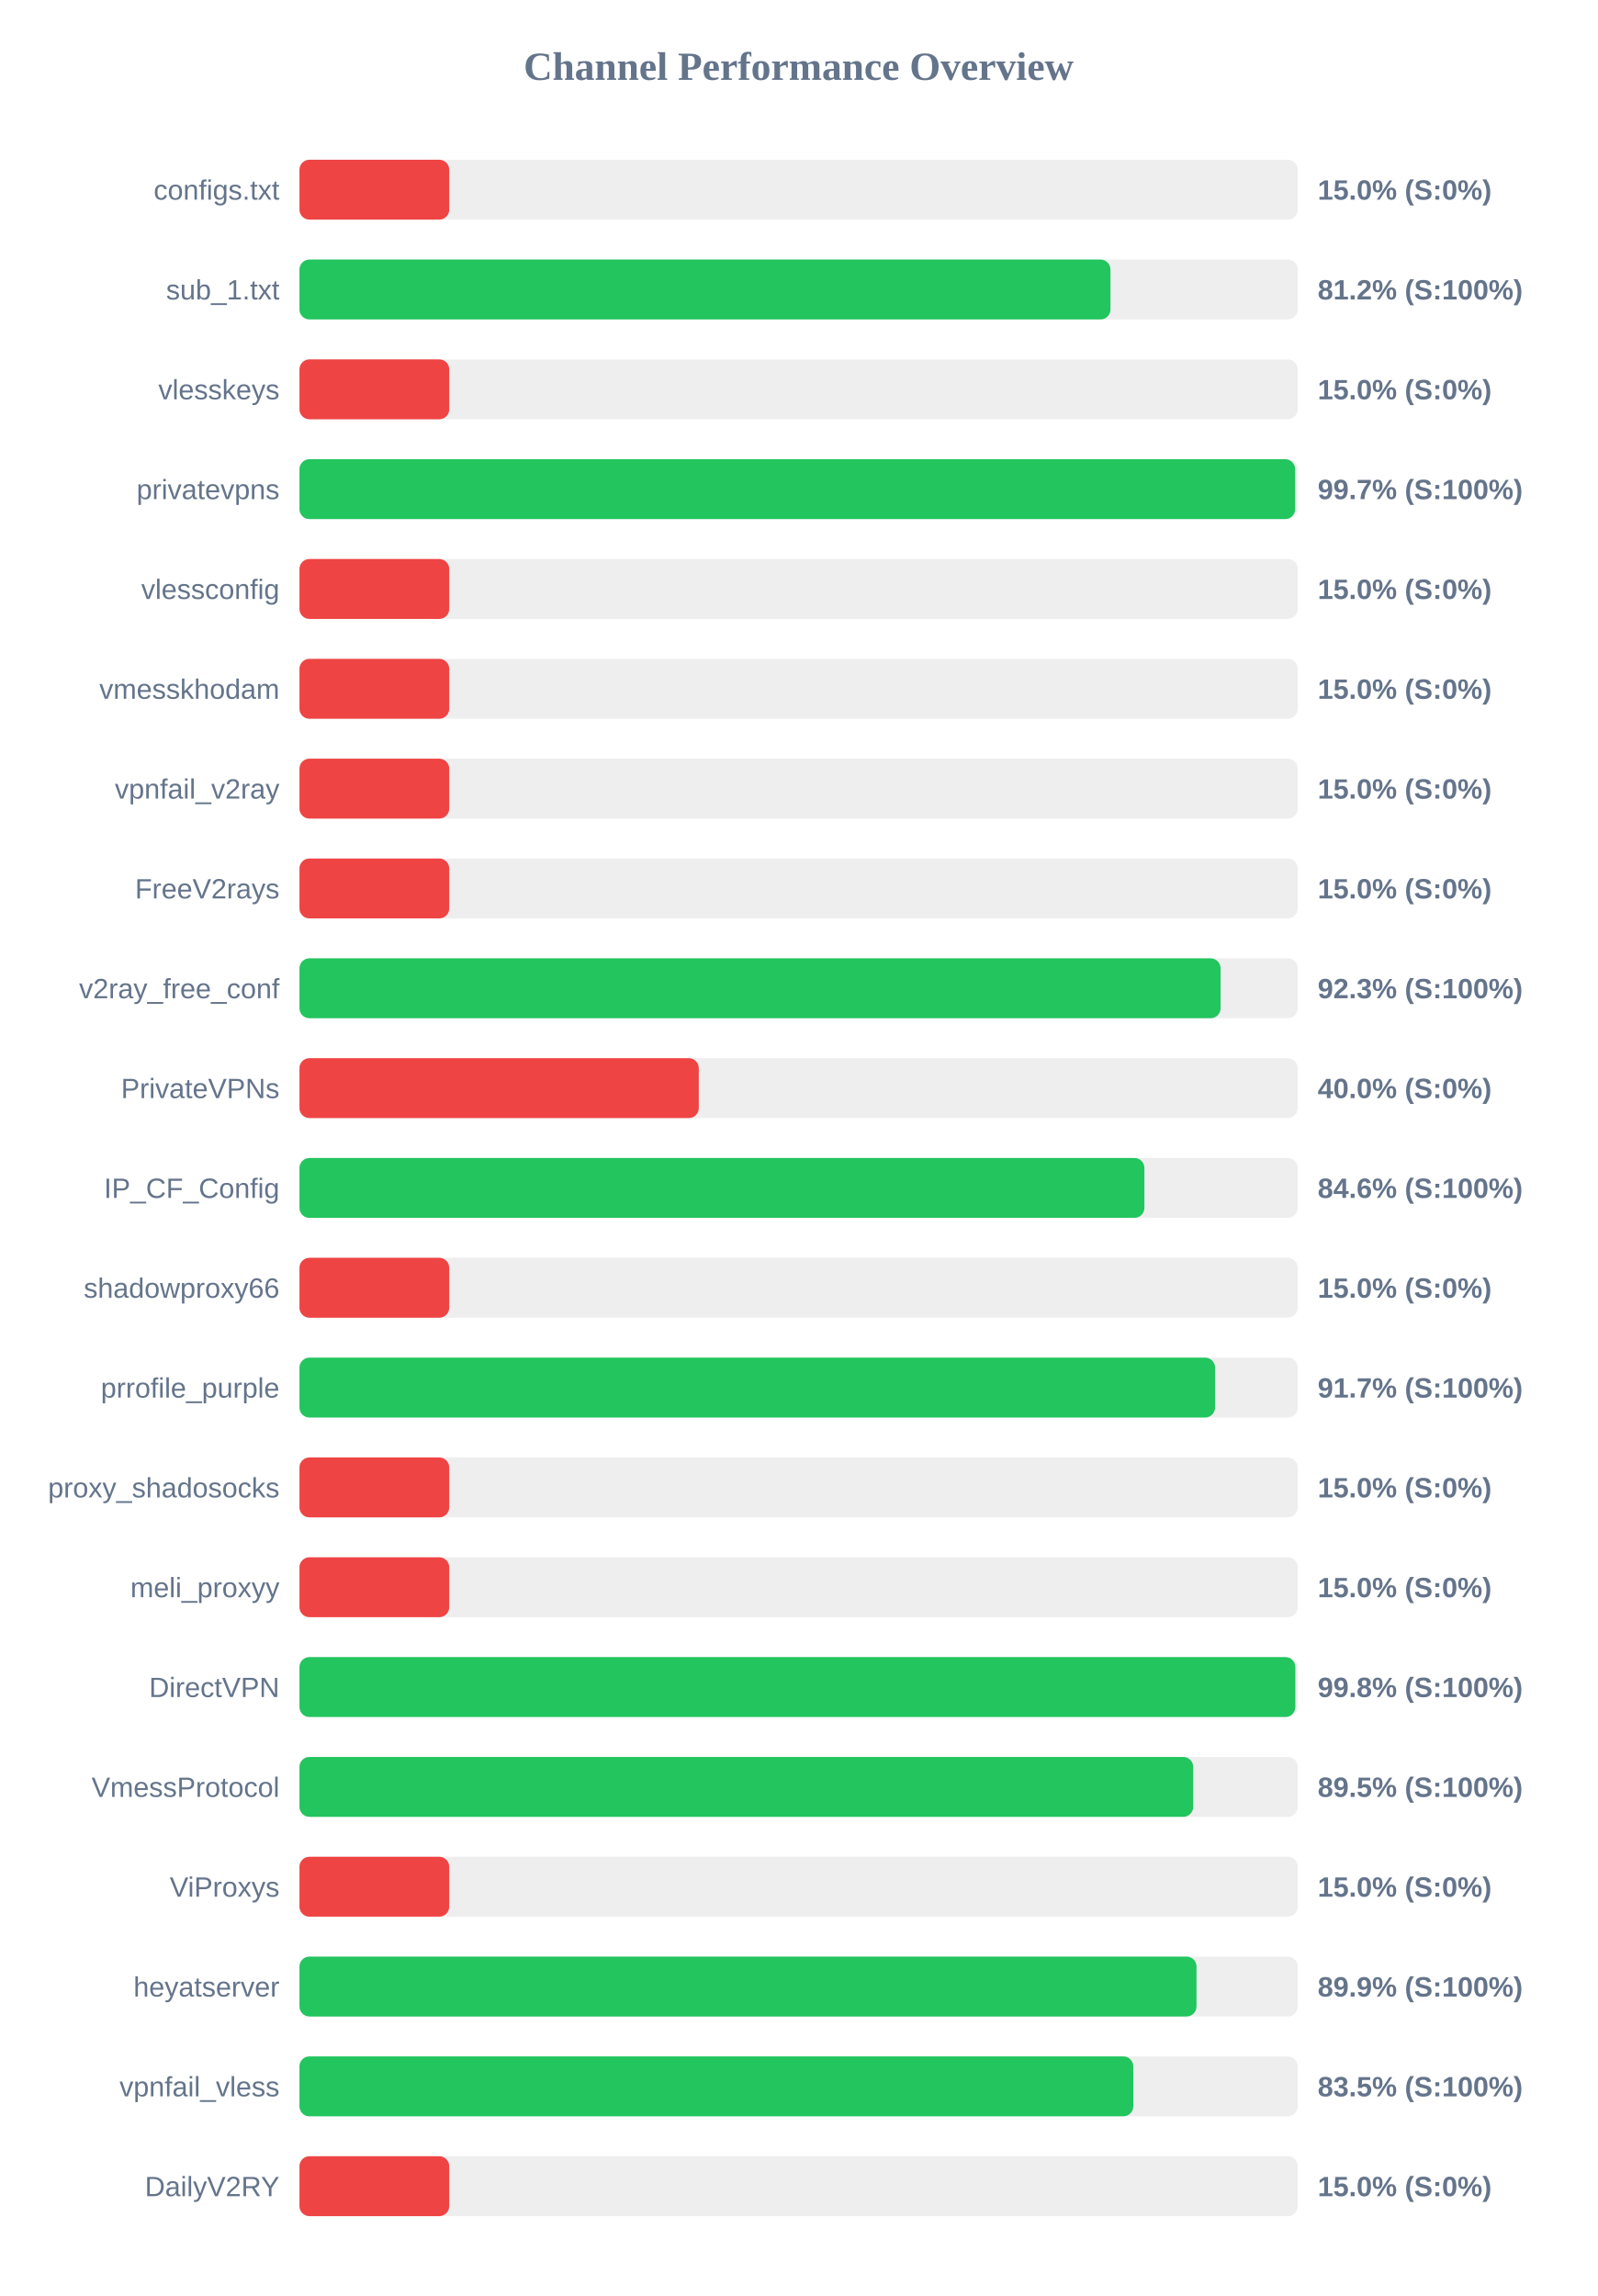
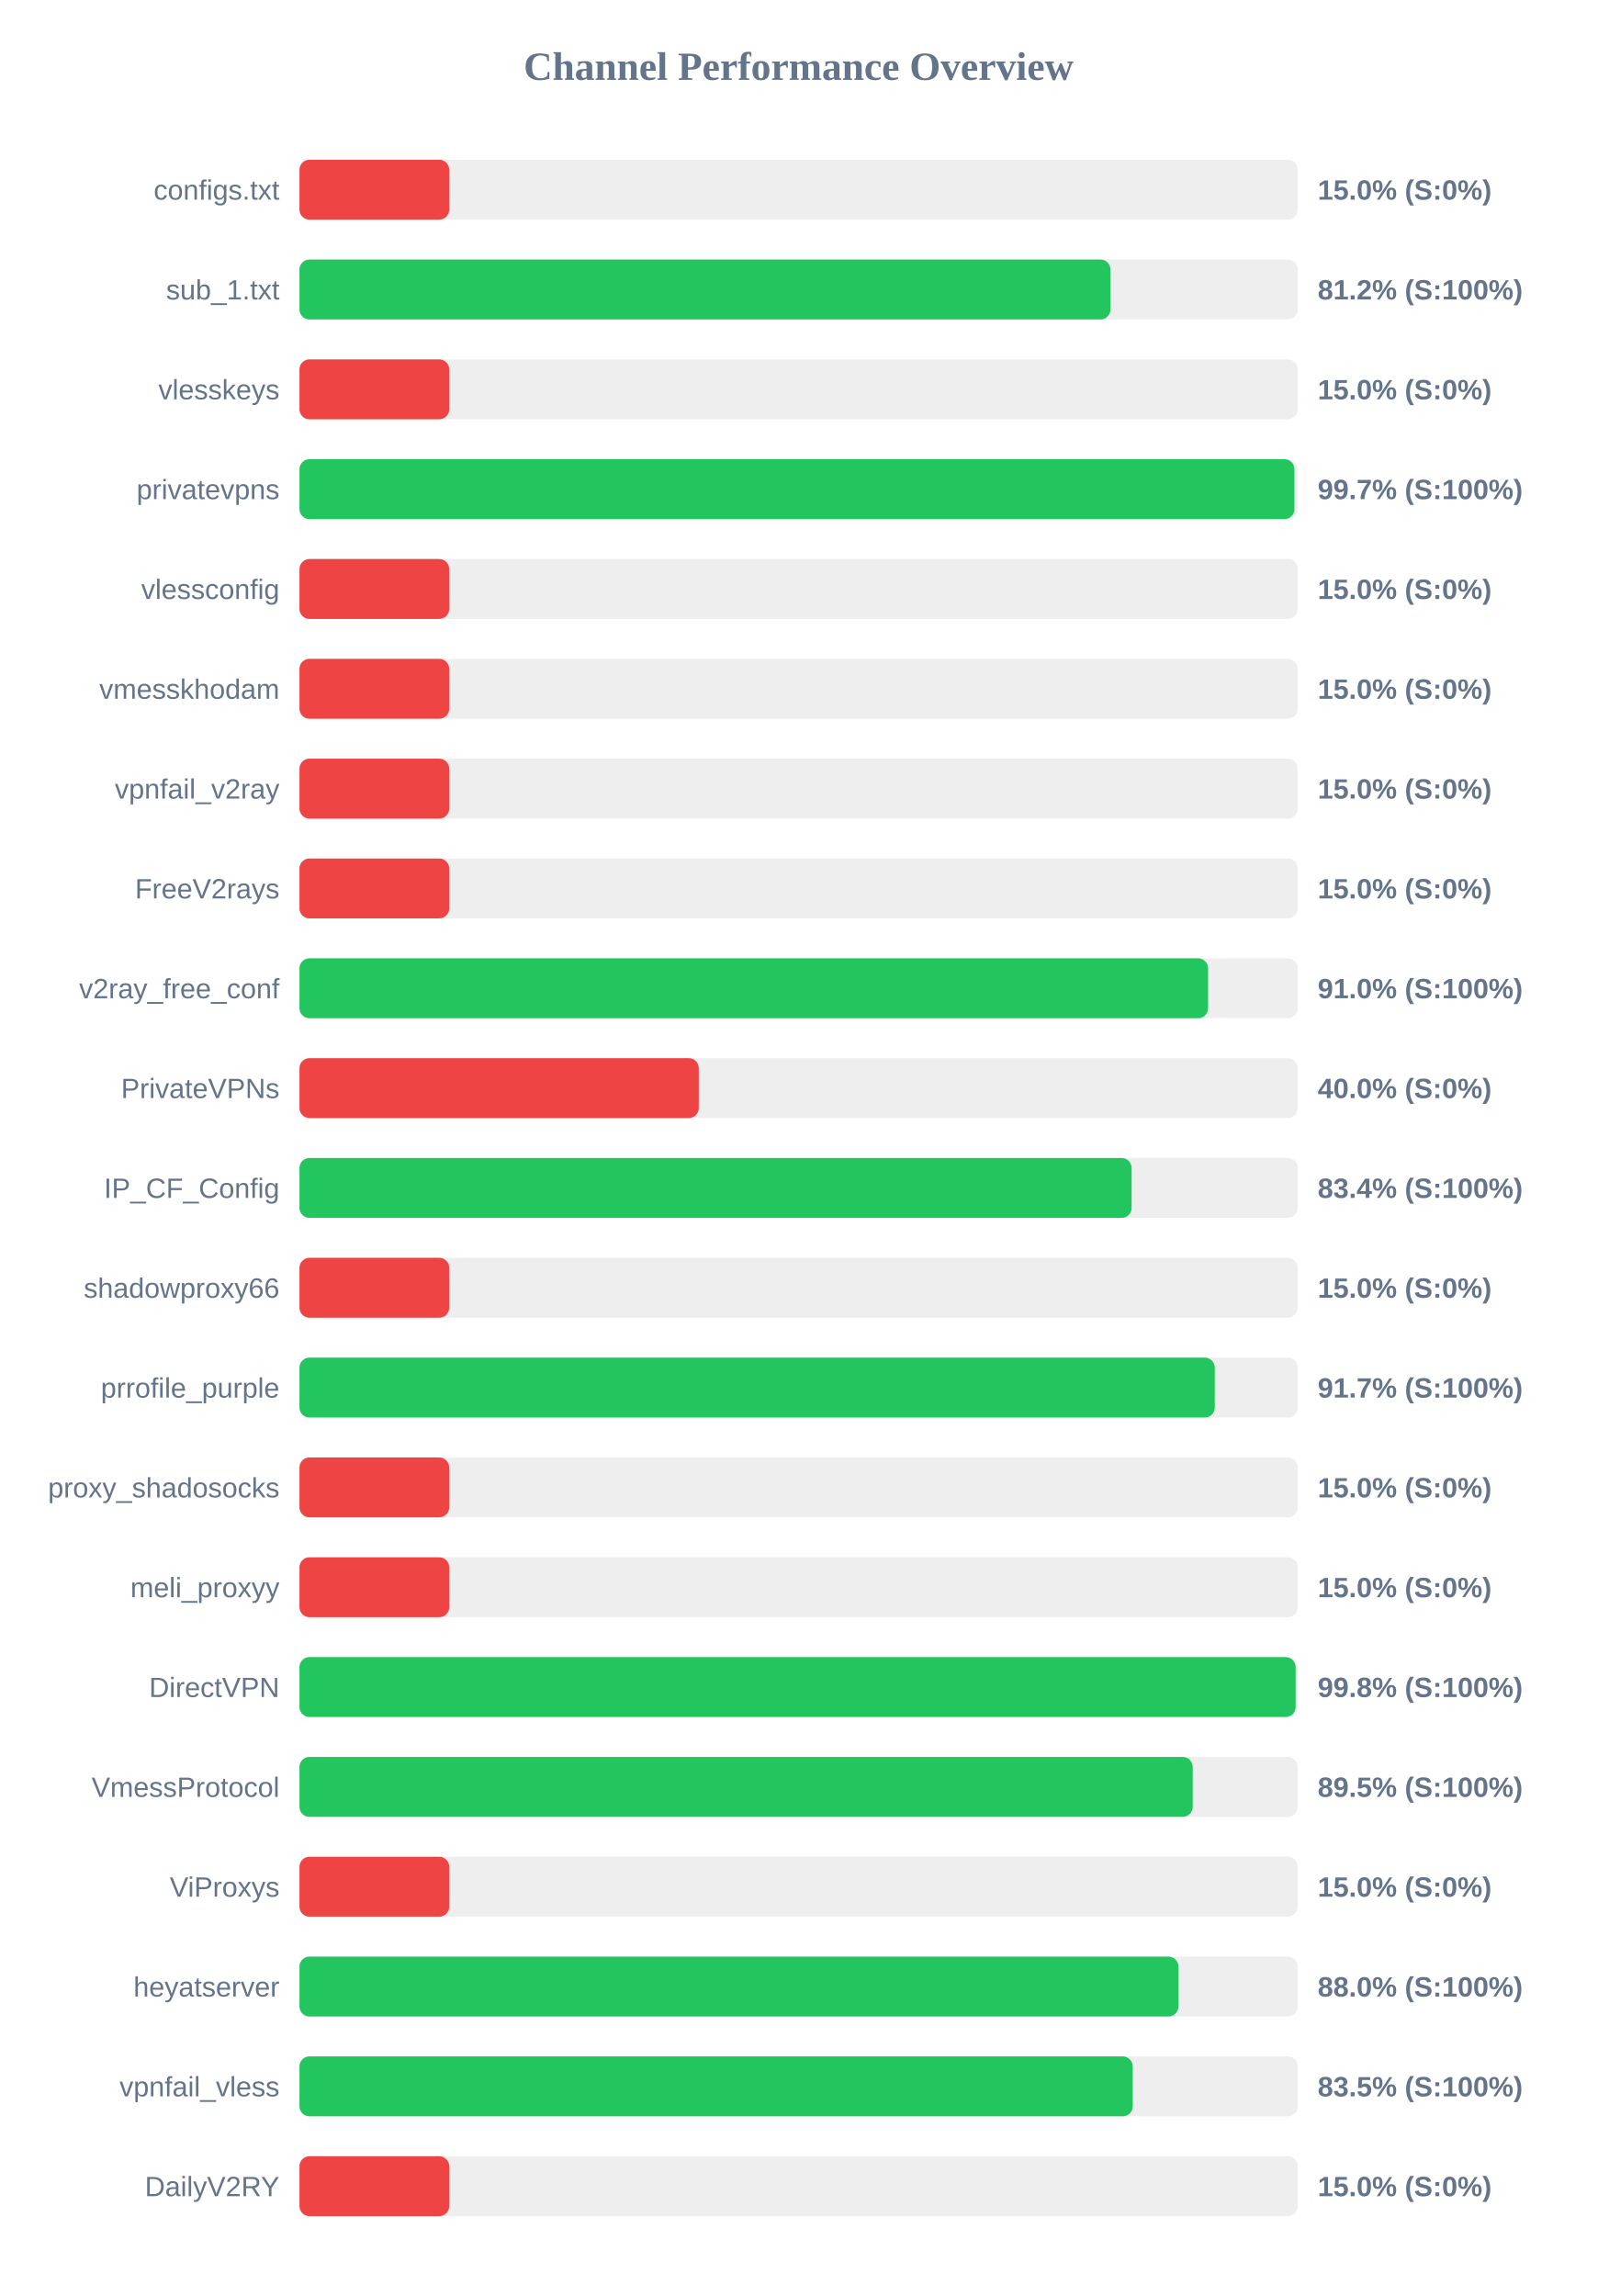
<svg xmlns="http://www.w3.org/2000/svg" width="800" height="1150" version="1.1">
  <style>
        .row { font: 14px Arial; fill: #64748b; }
        .score { font: bold 14px Arial; fill: #64748b; }
    </style>
  <text x="400" y="40" text-anchor="middle" font-size="20px" font-weight="bold" fill="#64748b">Channel Performance Overview</text>
  <rect x="150" y="80" width="500" height="30" fill="#eee" rx="5" />
  <rect x="150" y="80" width="75.0" height="30" fill="#ef4444" rx="5" />
  <text x="140" y="100" text-anchor="end" class="row">configs.txt</text>
  <text x="660" y="100" text-anchor="start" class="score">15.0% (S:0%)</text>
  <rect x="150" y="130" width="500" height="30" fill="#eee" rx="5" />
  <rect x="150" y="130" width="406.2" height="30" fill="#22c55e" rx="5" />
  <text x="140" y="150" text-anchor="end" class="row">sub_1.txt</text>
  <text x="660" y="150" text-anchor="start" class="score">81.2% (S:100%)</text>
  <rect x="150" y="180" width="500" height="30" fill="#eee" rx="5" />
  <rect x="150" y="180" width="75.0" height="30" fill="#ef4444" rx="5" />
  <text x="140" y="200" text-anchor="end" class="row">vlesskeys</text>
  <text x="660" y="200" text-anchor="start" class="score">15.0% (S:0%)</text>
  <rect x="150" y="230" width="500" height="30" fill="#eee" rx="5" />
-   <rect x="150" y="230" width="498.7" height="30" fill="#22c55e" rx="5" />
+   <rect x="150" y="230" width="498.35" height="30" fill="#22c55e" rx="5" />
  <text x="140" y="250" text-anchor="end" class="row">privatevpns</text>
  <text x="660" y="250" text-anchor="start" class="score">99.7% (S:100%)</text>
  <rect x="150" y="280" width="500" height="30" fill="#eee" rx="5" />
  <rect x="150" y="280" width="75.0" height="30" fill="#ef4444" rx="5" />
  <text x="140" y="300" text-anchor="end" class="row">vlessconfig</text>
  <text x="660" y="300" text-anchor="start" class="score">15.0% (S:0%)</text>
  <rect x="150" y="330" width="500" height="30" fill="#eee" rx="5" />
  <rect x="150" y="330" width="75.0" height="30" fill="#ef4444" rx="5" />
  <text x="140" y="350" text-anchor="end" class="row">vmesskhodam</text>
  <text x="660" y="350" text-anchor="start" class="score">15.0% (S:0%)</text>
  <rect x="150" y="380" width="500" height="30" fill="#eee" rx="5" />
  <rect x="150" y="380" width="75.0" height="30" fill="#ef4444" rx="5" />
  <text x="140" y="400" text-anchor="end" class="row">vpnfail_v2ray</text>
  <text x="660" y="400" text-anchor="start" class="score">15.0% (S:0%)</text>
  <rect x="150" y="430" width="500" height="30" fill="#eee" rx="5" />
  <rect x="150" y="430" width="75.0" height="30" fill="#ef4444" rx="5" />
  <text x="140" y="450" text-anchor="end" class="row">FreeV2rays</text>
  <text x="660" y="450" text-anchor="start" class="score">15.0% (S:0%)</text>
  <rect x="150" y="480" width="500" height="30" fill="#eee" rx="5" />
-   <rect x="150" y="480" width="461.35" height="30" fill="#22c55e" rx="5" />
+   <rect x="150" y="480" width="455.1" height="30" fill="#22c55e" rx="5" />
  <text x="140" y="500" text-anchor="end" class="row">v2ray_free_conf</text>
-   <text x="660" y="500" text-anchor="start" class="score">92.3% (S:100%)</text>
+   <text x="660" y="500" text-anchor="start" class="score">91.0% (S:100%)</text>
  <rect x="150" y="530" width="500" height="30" fill="#eee" rx="5" />
  <rect x="150" y="530" width="200.0" height="30" fill="#ef4444" rx="5" />
  <text x="140" y="550" text-anchor="end" class="row">PrivateVPNs</text>
  <text x="660" y="550" text-anchor="start" class="score">40.0% (S:0%)</text>
  <rect x="150" y="580" width="500" height="30" fill="#eee" rx="5" />
-   <rect x="150" y="580" width="423.2" height="30" fill="#22c55e" rx="5" />
+   <rect x="150" y="580" width="416.8" height="30" fill="#22c55e" rx="5" />
  <text x="140" y="600" text-anchor="end" class="row">IP_CF_Config</text>
-   <text x="660" y="600" text-anchor="start" class="score">84.6% (S:100%)</text>
+   <text x="660" y="600" text-anchor="start" class="score">83.4% (S:100%)</text>
  <rect x="150" y="630" width="500" height="30" fill="#eee" rx="5" />
  <rect x="150" y="630" width="75.0" height="30" fill="#ef4444" rx="5" />
  <text x="140" y="650" text-anchor="end" class="row">shadowproxy66</text>
  <text x="660" y="650" text-anchor="start" class="score">15.0% (S:0%)</text>
  <rect x="150" y="680" width="500" height="30" fill="#eee" rx="5" />
-   <rect x="150" y="680" width="458.6" height="30" fill="#22c55e" rx="5" />
+   <rect x="150" y="680" width="458.45" height="30" fill="#22c55e" rx="5" />
  <text x="140" y="700" text-anchor="end" class="row">prrofile_purple</text>
  <text x="660" y="700" text-anchor="start" class="score">91.7% (S:100%)</text>
  <rect x="150" y="730" width="500" height="30" fill="#eee" rx="5" />
  <rect x="150" y="730" width="75.0" height="30" fill="#ef4444" rx="5" />
  <text x="140" y="750" text-anchor="end" class="row">proxy_shadosocks</text>
  <text x="660" y="750" text-anchor="start" class="score">15.0% (S:0%)</text>
  <rect x="150" y="780" width="500" height="30" fill="#eee" rx="5" />
  <rect x="150" y="780" width="75.0" height="30" fill="#ef4444" rx="5" />
  <text x="140" y="800" text-anchor="end" class="row">meli_proxyy</text>
  <text x="660" y="800" text-anchor="start" class="score">15.0% (S:0%)</text>
  <rect x="150" y="830" width="500" height="30" fill="#eee" rx="5" />
-   <rect x="150" y="830" width="498.8" height="30" fill="#22c55e" rx="5" />
+   <rect x="150" y="830" width="498.95" height="30" fill="#22c55e" rx="5" />
  <text x="140" y="850" text-anchor="end" class="row">DirectVPN</text>
  <text x="660" y="850" text-anchor="start" class="score">99.8% (S:100%)</text>
  <rect x="150" y="880" width="500" height="30" fill="#eee" rx="5" />
-   <rect x="150" y="880" width="447.65" height="30" fill="#22c55e" rx="5" />
+   <rect x="150" y="880" width="447.4" height="30" fill="#22c55e" rx="5" />
  <text x="140" y="900" text-anchor="end" class="row">VmessProtocol</text>
  <text x="660" y="900" text-anchor="start" class="score">89.5% (S:100%)</text>
  <rect x="150" y="930" width="500" height="30" fill="#eee" rx="5" />
  <rect x="150" y="930" width="75.0" height="30" fill="#ef4444" rx="5" />
  <text x="140" y="950" text-anchor="end" class="row">ViProxys</text>
  <text x="660" y="950" text-anchor="start" class="score">15.0% (S:0%)</text>
  <rect x="150" y="980" width="500" height="30" fill="#eee" rx="5" />
-   <rect x="150" y="980" width="449.3" height="30" fill="#22c55e" rx="5" />
+   <rect x="150" y="980" width="440.25" height="30" fill="#22c55e" rx="5" />
  <text x="140" y="1000" text-anchor="end" class="row">heyatserver</text>
-   <text x="660" y="1000" text-anchor="start" class="score">89.9% (S:100%)</text>
+   <text x="660" y="1000" text-anchor="start" class="score">88.0% (S:100%)</text>
  <rect x="150" y="1030" width="500" height="30" fill="#eee" rx="5" />
-   <rect x="150" y="1030" width="417.65" height="30" fill="#22c55e" rx="5" />
+   <rect x="150" y="1030" width="417.35" height="30" fill="#22c55e" rx="5" />
  <text x="140" y="1050" text-anchor="end" class="row">vpnfail_vless</text>
  <text x="660" y="1050" text-anchor="start" class="score">83.5% (S:100%)</text>
  <rect x="150" y="1080" width="500" height="30" fill="#eee" rx="5" />
  <rect x="150" y="1080" width="75.0" height="30" fill="#ef4444" rx="5" />
  <text x="140" y="1100" text-anchor="end" class="row">DailyV2RY</text>
  <text x="660" y="1100" text-anchor="start" class="score">15.0% (S:0%)</text>
</svg>
